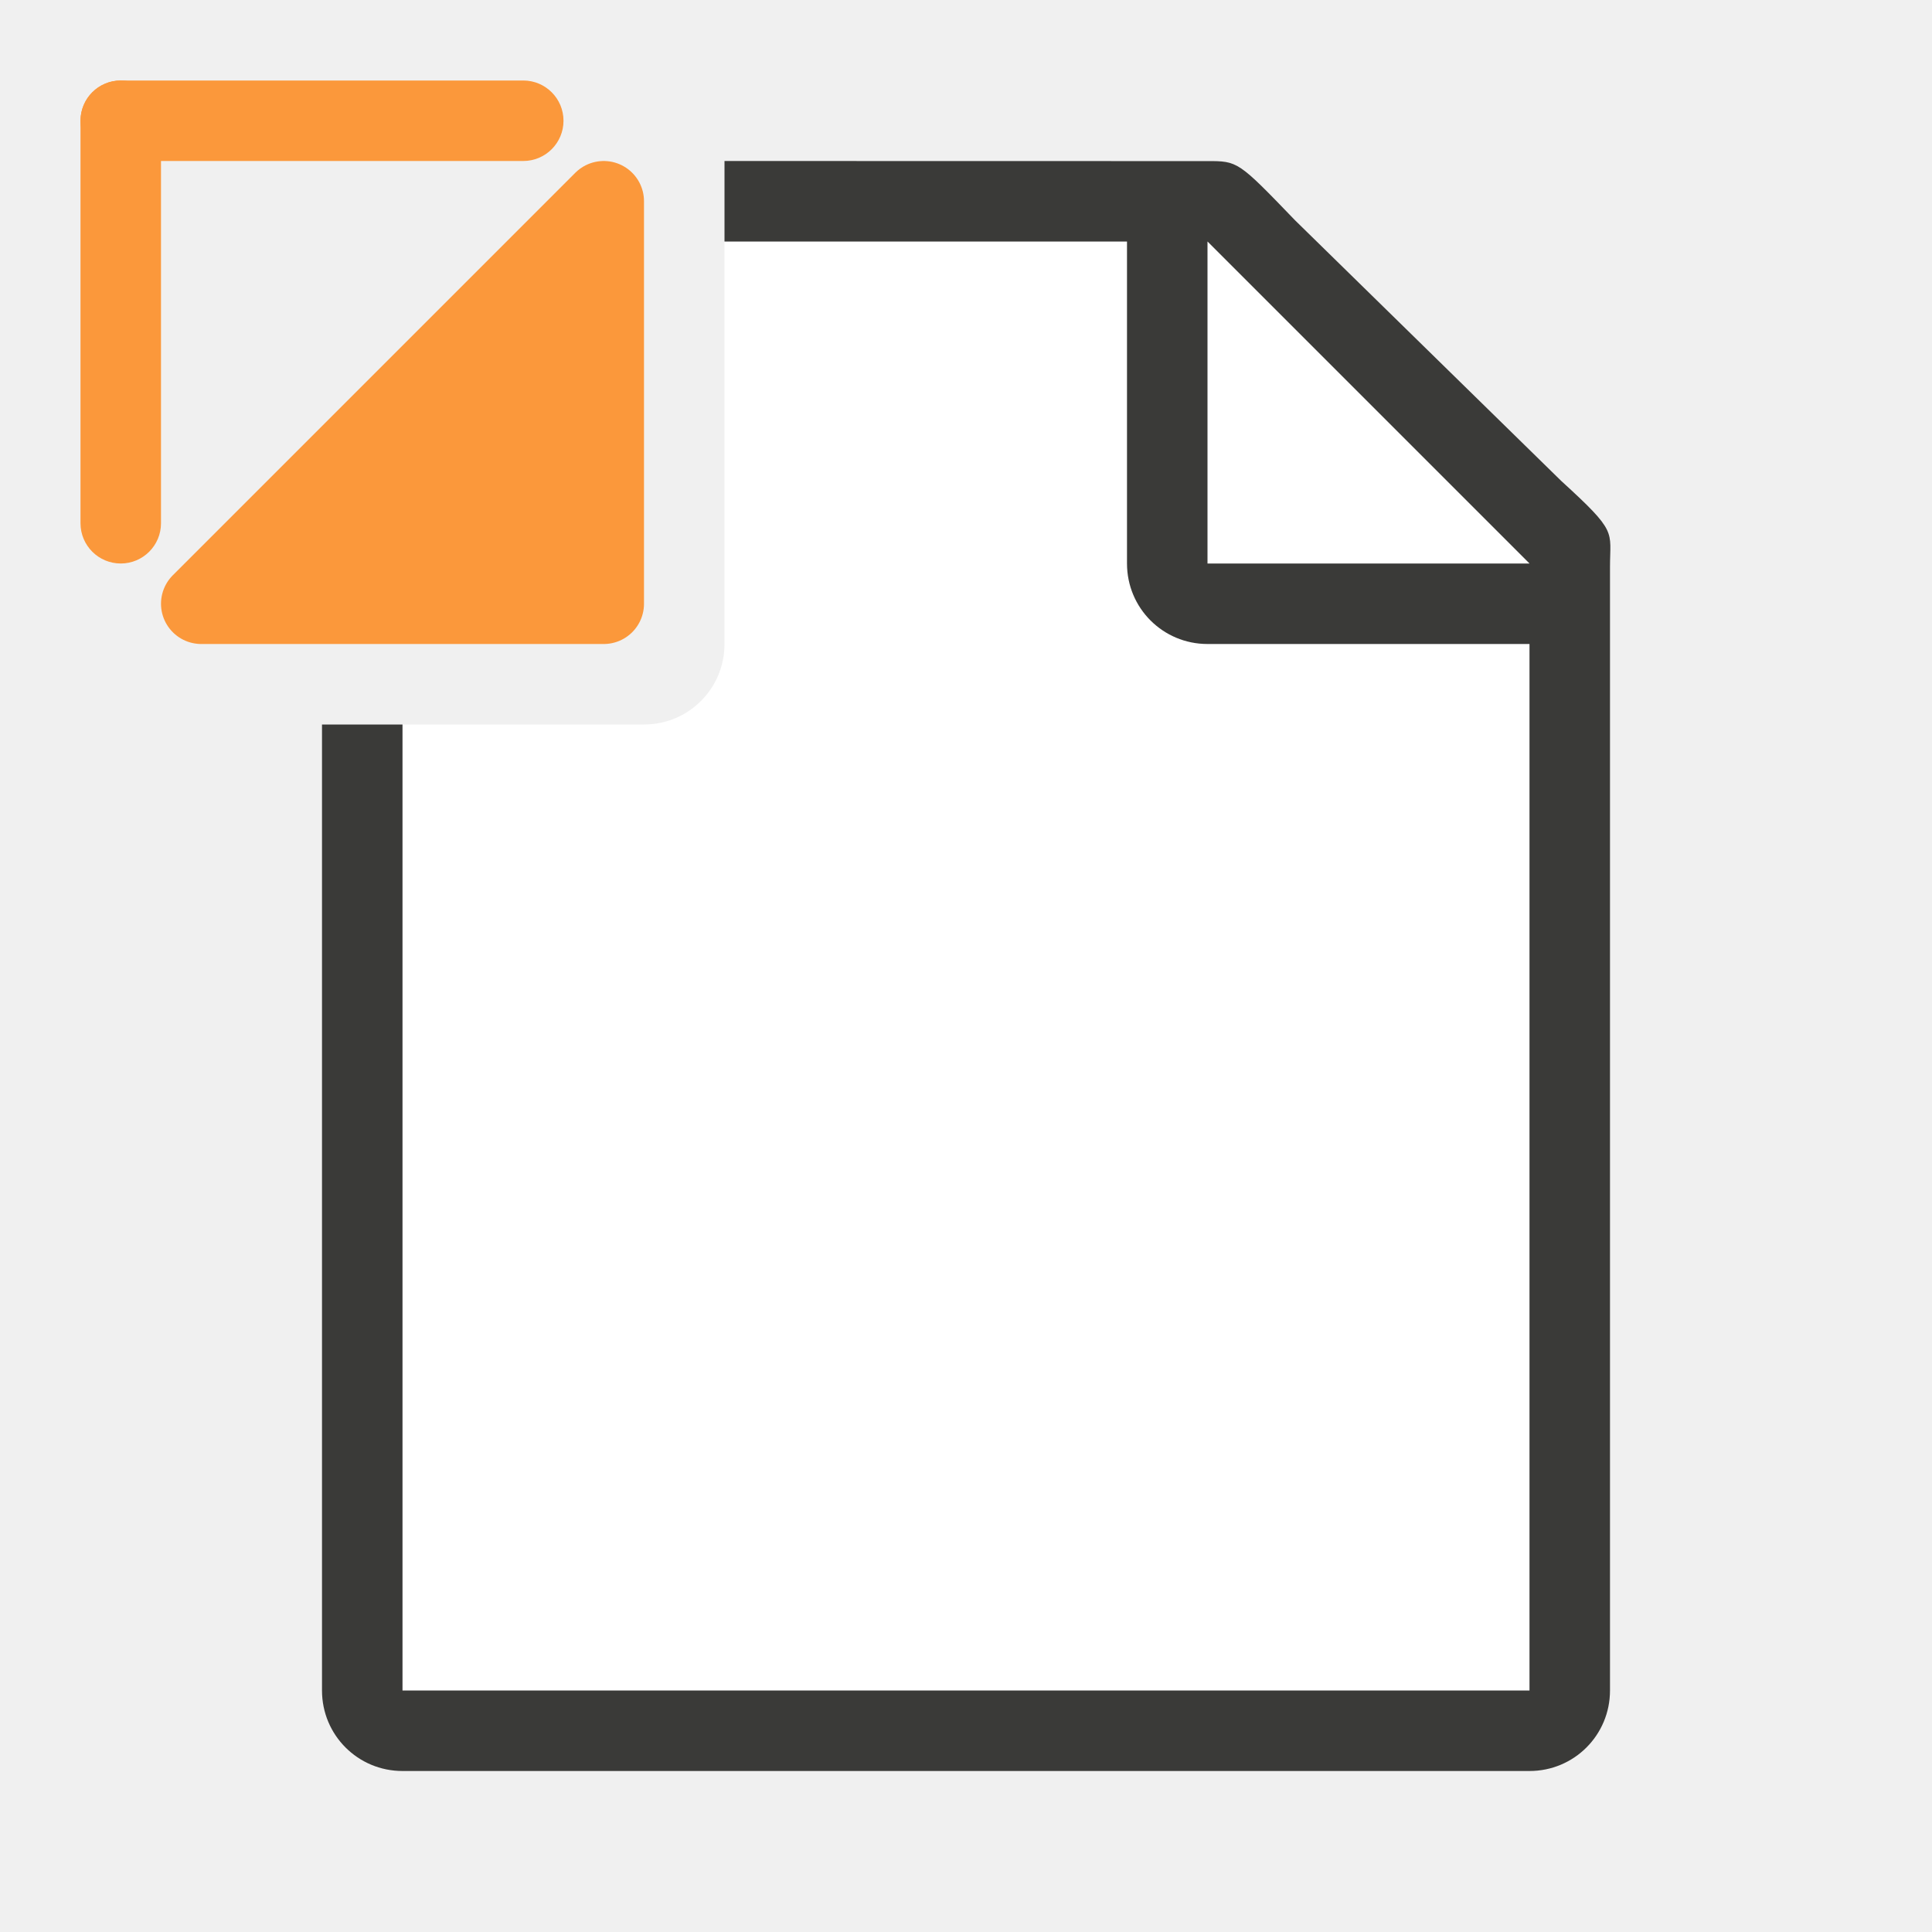
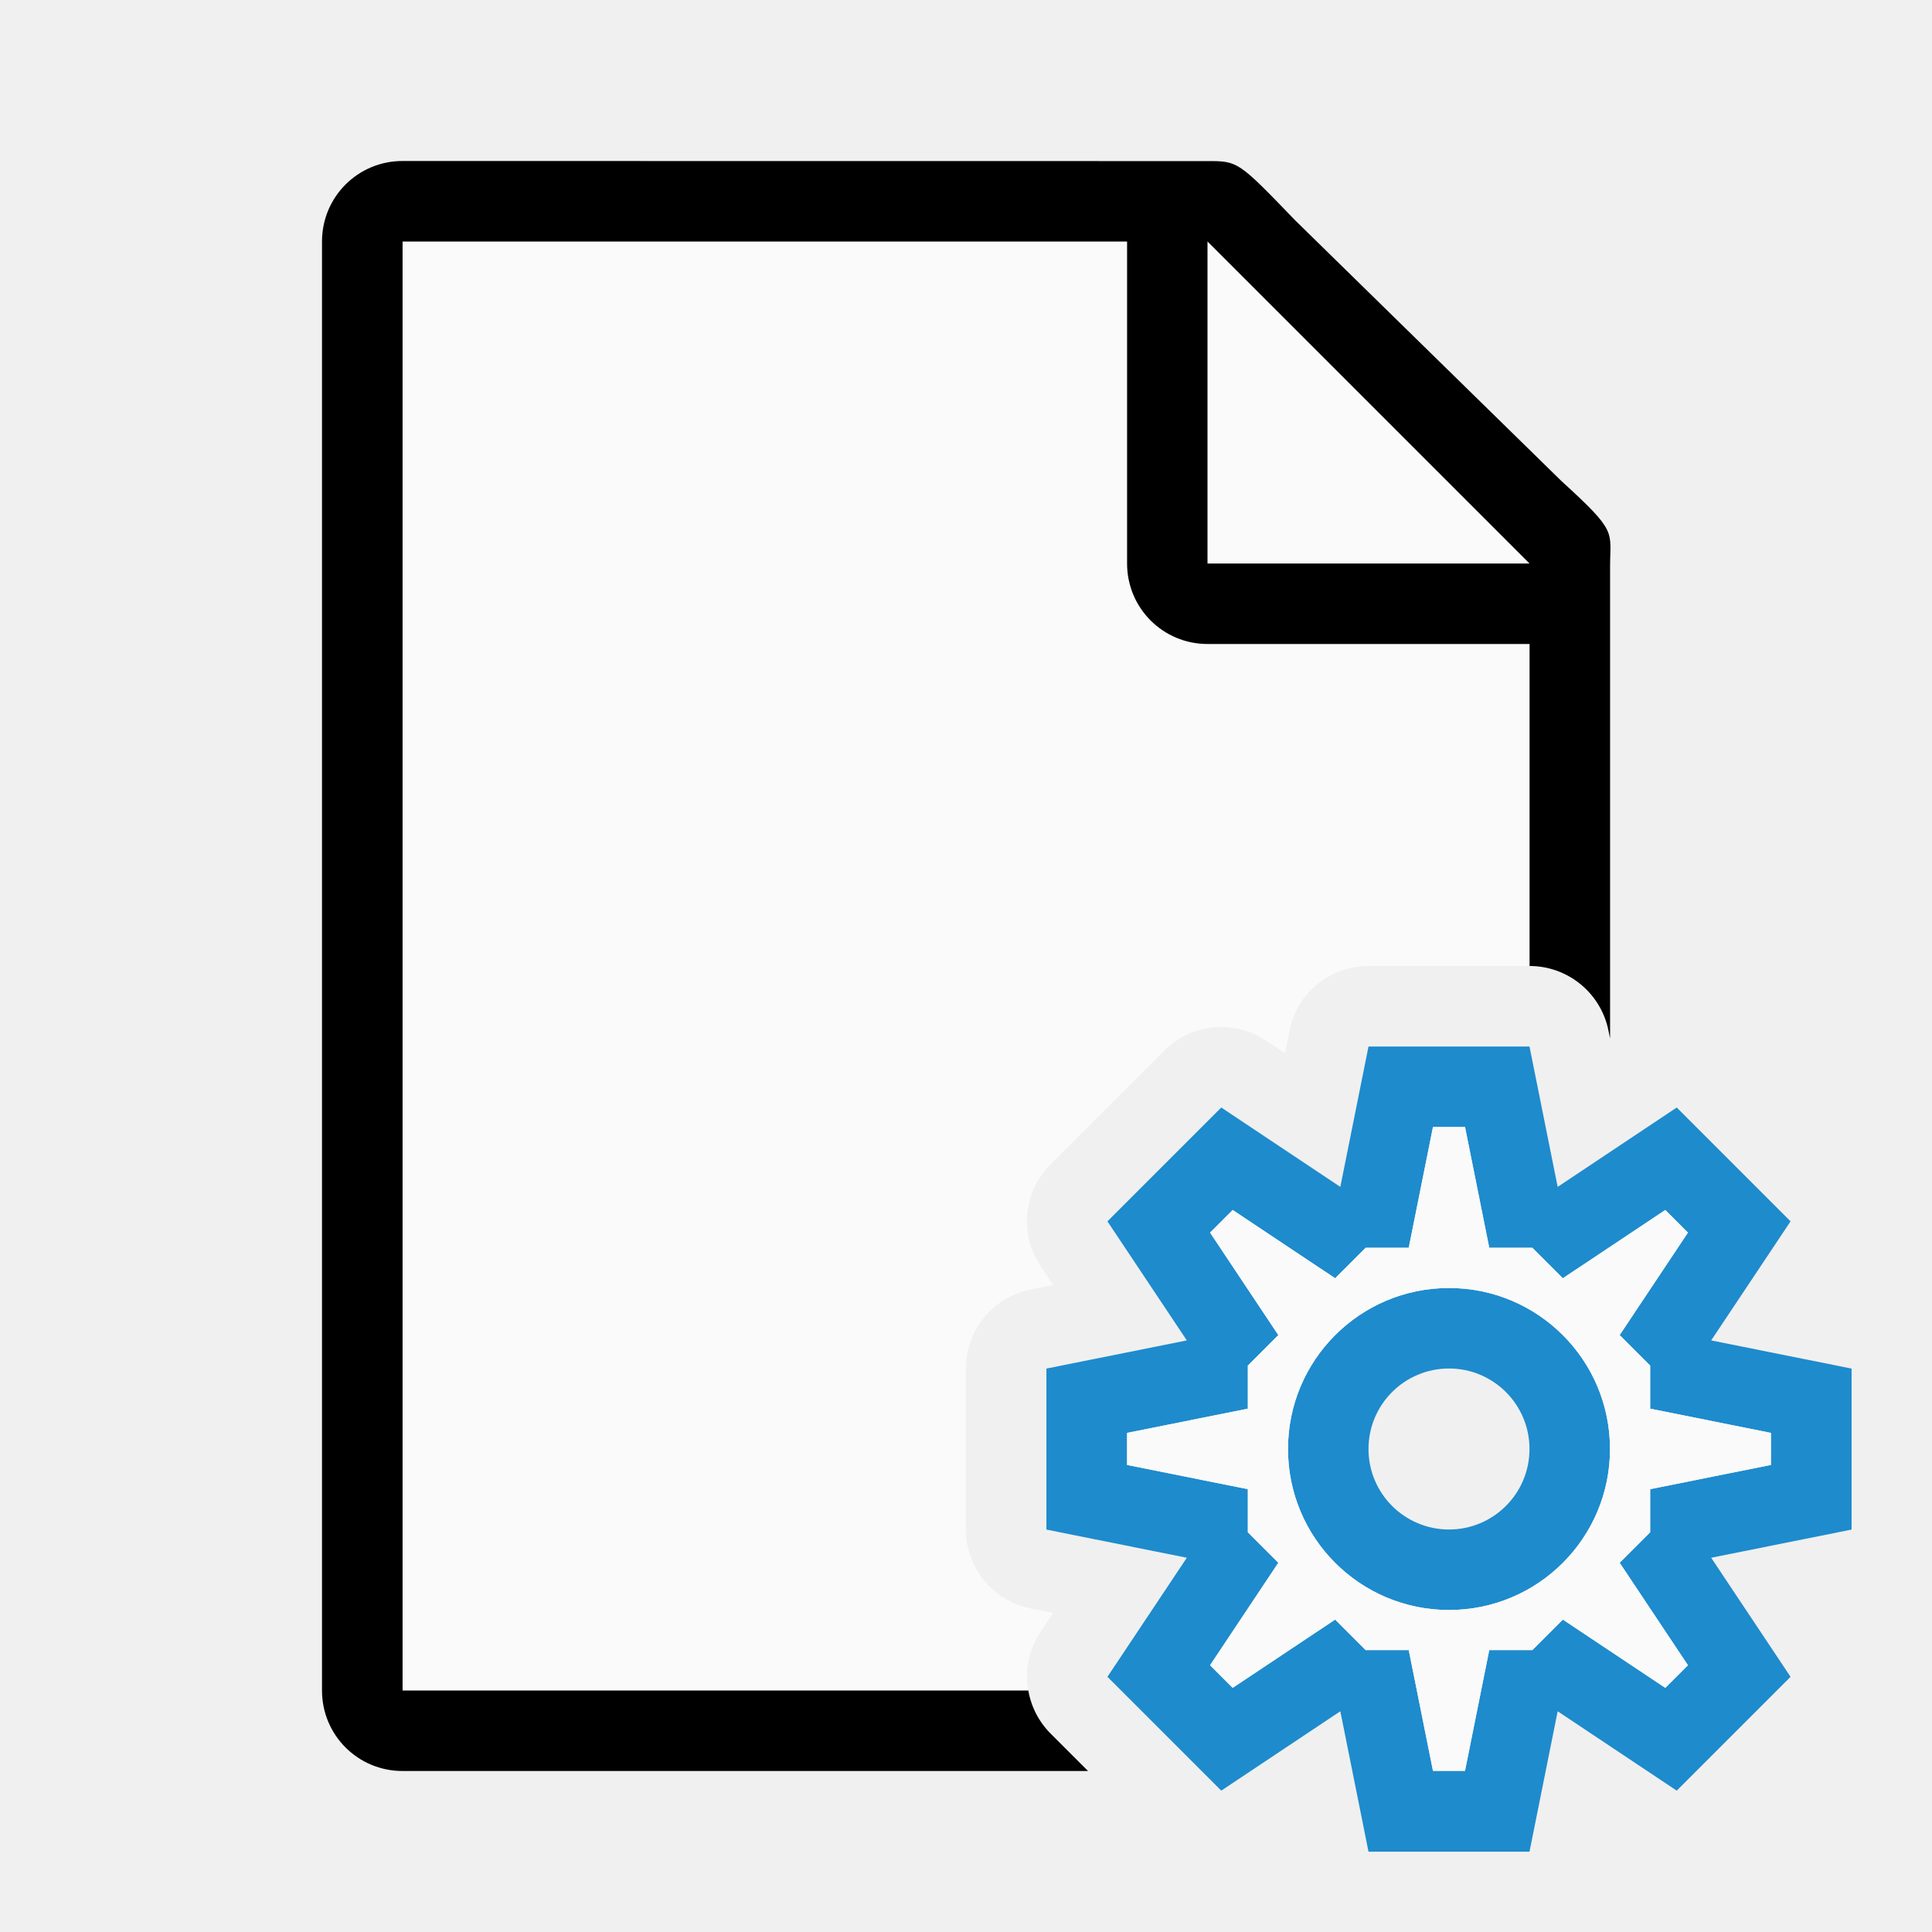
<svg xmlns="http://www.w3.org/2000/svg" viewBox="0 0 24 24">
-   <path d="m9 3v5c0 .554-.446 1-1 1h-3v12h14v-14.271l-4-3.729z" fill="#fff" />
-   <path d="m9 2v1h5v4c0 .554.446 1 1 1h4v13h-14v-12h-1v12c0 .554.446 1 1 1h14c.554 0 1-.446 1-1v-10.109-3.641-.209c0-.451.098-.425-.605-1.066l-3.307-3.238c-.71-.737-.71-.736-1.094-.736h-.332-.662z" fill="#3a3a38" />
-   <path d="m15 7h4l-4-4z" fill="#fff" fill-rule="evenodd" />
-   <g fill="#fb983b">
-     <path d="m2.5 7.5 5-5v5z" fill-rule="evenodd" stroke="#fb983b" stroke-linecap="round" stroke-linejoin="round" stroke-width="1" />
-     <rect height="6" ry=".5" width="1" x="1" y="1" />
-     <rect height="1" ry=".5" width="6" x="1" y="1" />
-   </g>
+   <path d="m5 3v18h7.773a1 1 0 0 1 .152-.727l.158-.236-.281-.057a1 1 0 0 1 -.803-.98v-1-1a1 1 0 0 1 .803-.98l.281-.057-.158-.236a1 1 0 0 1 .125-1.262l.707-.707.707-.707a1 1 0 0 1 1.262-.125l.236.158.057-.281a1 1 0 0 1 .98-.803h1 1v-5.271l-4-3.729z" fill="#fafafa" />
+   <path d="m5 2c-.554 0-1 .446-1 1v18c0 .554.446 1 1 1h8.516l-.465-.465a1 1 0 0 1 -.277-.535h-7.773v-18h9v4c0 .554.446 1 1 1h4v4a1 1 0 0 1 .98.803l.02.098v-2.01-3.641-.209c0-.451.098-.425-.605-1.066l-3.307-3.238c-.71-.737-.71-.736-1.094-.736h-.332-.662z" />
+   <path d="m15 7h4l-4-4z" fill="#fafafa" fill-rule="evenodd" />
+   <path d="m17 13-.35 1.744-1.479-.986-.707.707-.707.707.986 1.479-1.744.35v1 1l1.744.35-.986 1.479.707.707.707.707 1.479-.986.35 1.744h1 1l.35-1.744 1.479.986.707-.707.707-.707-.986-1.479 1.744-.35v-1-1l-1.744-.35.986-1.479-.707-.707-.707-.707-1.479.986-.35-1.744h-1zm.801 1h.398l.301 1.5h.535l.379.379 1.273-.848.281.281-.848 1.273.379.379v.535l1.5.301v.398l-1.5.301v.535l-.379.379.848 1.273-.281.281-1.273-.848-.379.379h-.535l-.301 1.5h-.398l-.301-1.5h-.535l-.379-.379-1.273.848-.281-.281.848-1.273-.379-.379v-.535l-1.5-.301v-.398l1.5-.301v-.535l.379-.379-.848-1.273.281-.281 1.273.848.379-.379h.535zm.199 2a2 2 0 0 0 -2 2 2 2 0 0 0 2 2 2 2 0 0 0 2-2 2 2 0 0 0 -2-2zm0 1a1 1 0 0 1 1 1 1 1 0 0 1 -1 1 1 1 0 0 1 -1-1 1 1 0 0 1 1-1z" fill="#1e8bcd" />
+   <path d="m17.801 14h.398l.301 1.5h.535l.379.379 1.273-.848.281.281-.848 1.273.379.379v.535l1.5.301v.398l-1.5.301v.535l-.379.379.848 1.273-.281.281-1.273-.848-.379.379h-.535l-.301 1.5h-.398l-.301-1.5h-.535l-.379-.379-1.273.848-.281-.281.848-1.273-.379-.379v-.535l-1.5-.301v-.398l1.5-.301v-.535l.379-.379-.848-1.273.281-.281 1.273.848.379-.379h.535zm.199 2c-1.105 0-2 .895-2 2s.895 2 2 2 2-.895 2-2-.895-2-2-2z" fill="#fafafa" />
</svg>
